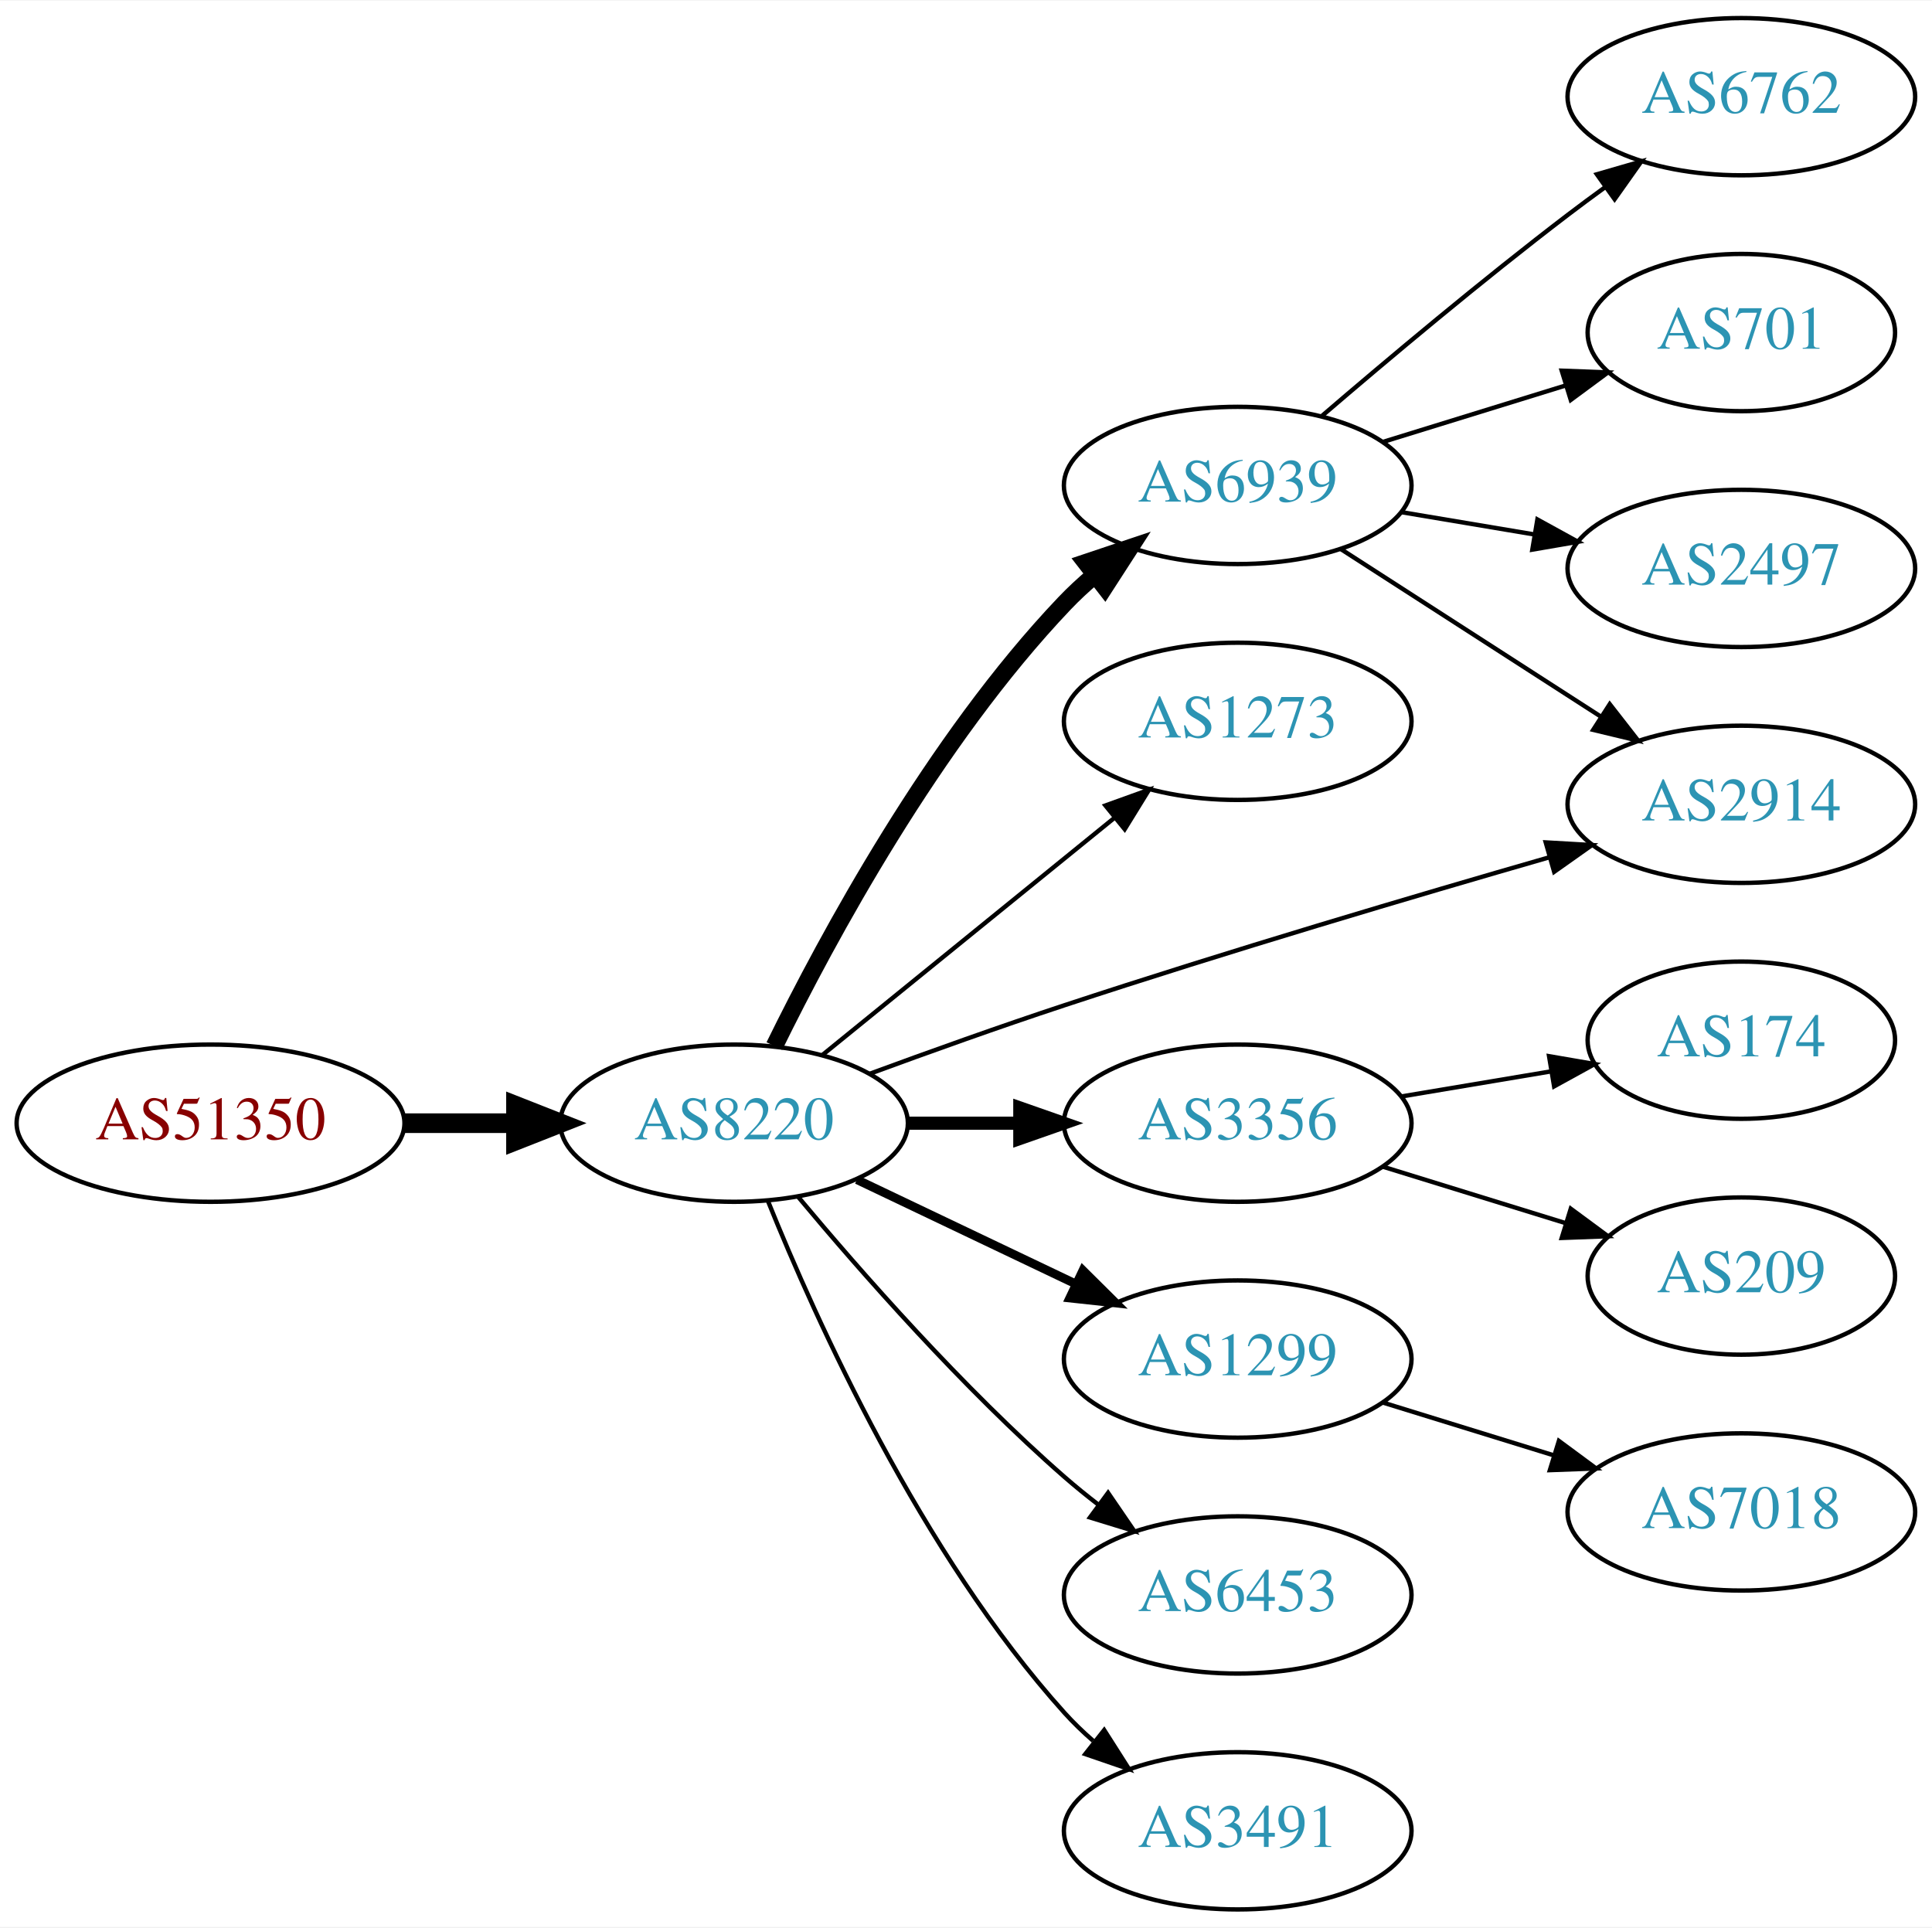
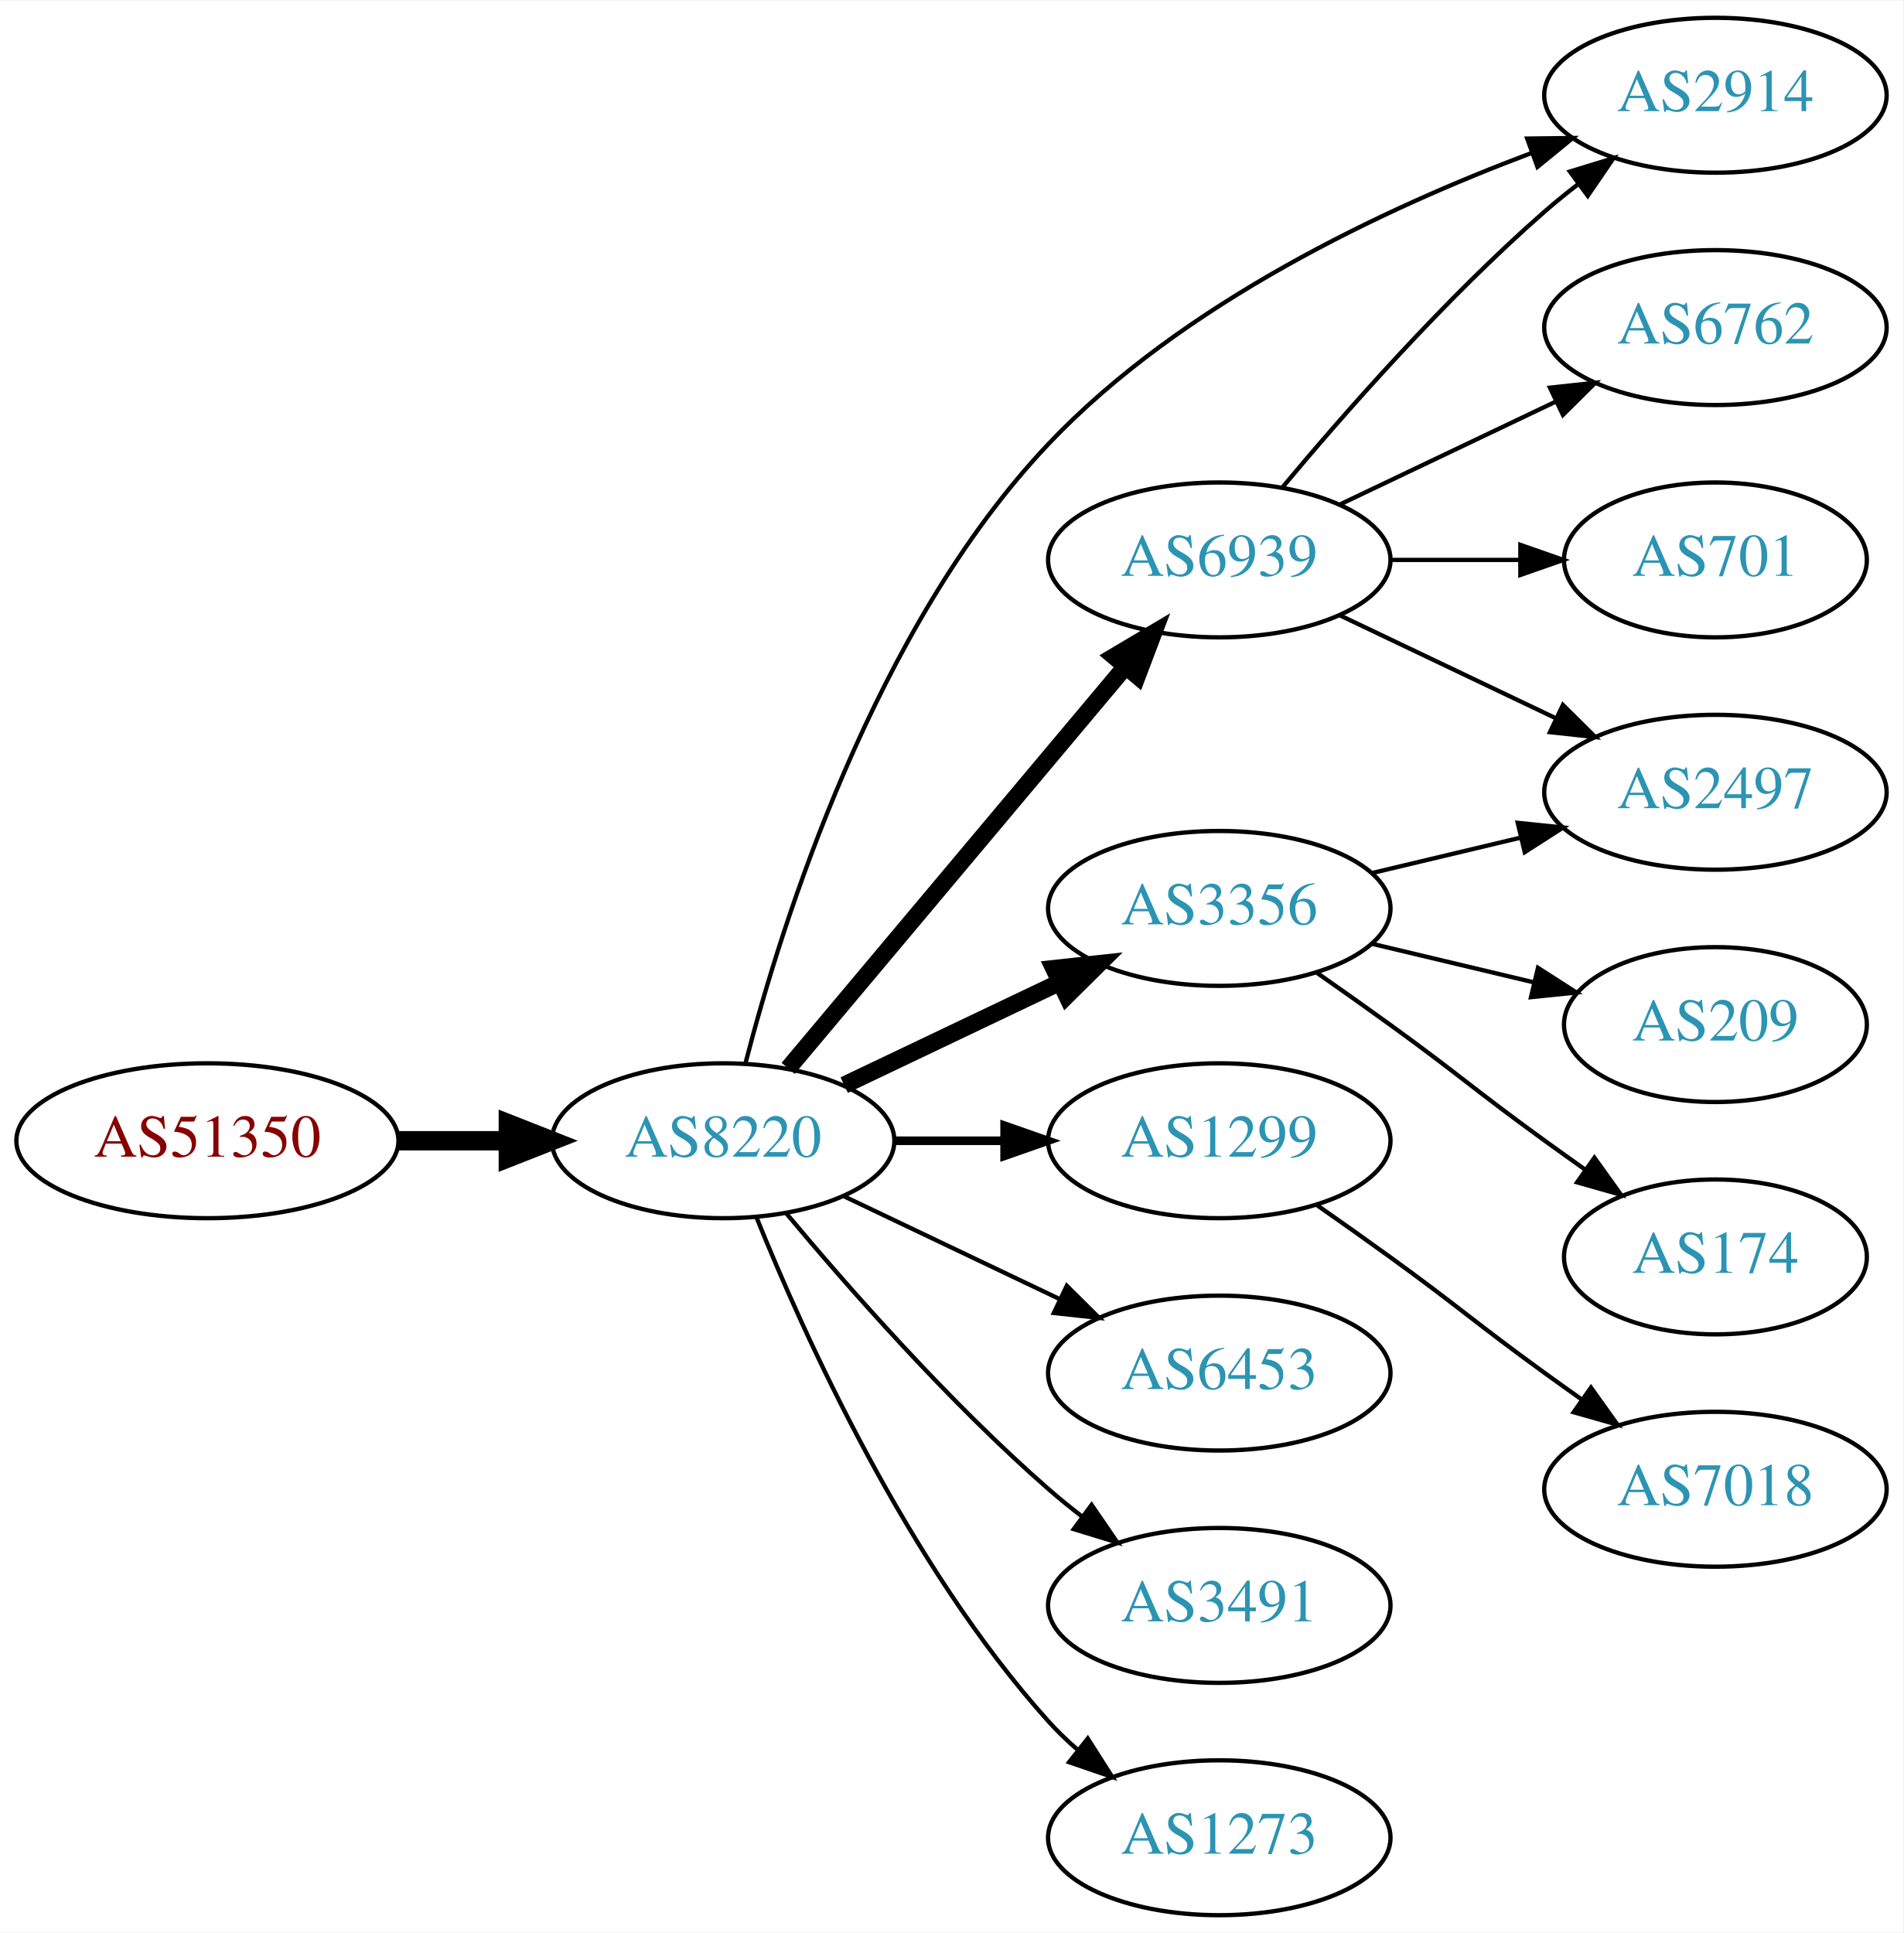
- <svg xmlns="http://www.w3.org/2000/svg" xmlns:xlink="http://www.w3.org/1999/xlink" width="442pt" height="441pt" viewBox="0.00 0.00 442.27 441.00">
-   <g id="graph0" class="graph" transform="scale(1 1) rotate(0) translate(4 437)">
-     <polygon fill="white" stroke="none" points="-4,4 -4,-437 438.271,-437 438.271,4 -4,4" />
+ <svg xmlns="http://www.w3.org/2000/svg" xmlns:xlink="http://www.w3.org/1999/xlink" width="442pt" height="449pt" viewBox="0.00 0.00 442.27 449.00">
+   <g id="graph0" class="graph" transform="scale(1 1) rotate(0) translate(4 445)">
+     <polygon fill="white" stroke="none" points="-4,4 -4,-445 438.271,-445 438.271,4 -4,4" />
    <g id="node1" class="node">
      <g id="a_node1">
        <a xlink:href="/asn/51350" xlink:title="AS51350 ~ Fachhochschule Technikum Wien [AT]">
          <ellipse fill="#ffffff" stroke="black" cx="44.196" cy="-180" rx="44.393" ry="18" />
          <text text-anchor="middle" x="44.196" y="-176.3" font-family="Times,serif" font-size="14.00" fill="#880000">AS51350</text>
        </a>
      </g>
    </g>
    <g id="node2" class="node">
      <g id="a_node2">
        <a xlink:href="/asn/8220" xlink:title="AS8220 ~ COLT [GB]">
          <ellipse fill="#ffffff" stroke="black" cx="164.039" cy="-180" rx="39.794" ry="18" />
          <text text-anchor="middle" x="164.039" y="-176.3" font-family="Times,serif" font-size="14.00" fill="#2c94b3">AS8220</text>
        </a>
      </g>
    </g>
    <g id="edge1" class="edge">
      <path fill="none" stroke="black" stroke-width="4.5" d="M88.407,-180C96.72,-180 105.482,-180 113.965,-180" />
      <polygon fill="black" stroke="black" stroke-width="4.5" points="114.123,-183.938 124.123,-180 114.123,-176.063 114.123,-183.938" />
    </g>
    <g id="node3" class="node">
      <g id="a_node3">
        <a xlink:href="/asn/6939" xlink:title="AS6939 ~ Hurricane Electric LLC [US]">
-           <ellipse fill="#ffffff" stroke="black" cx="279.332" cy="-326" rx="39.794" ry="18" />
-           <text text-anchor="middle" x="279.332" y="-322.3" font-family="Times,serif" font-size="14.00" fill="#2c94b3">AS6939</text>
+           <ellipse fill="#ffffff" stroke="black" cx="279.332" cy="-315" rx="39.794" ry="18" />
+           <text text-anchor="middle" x="279.332" y="-311.3" font-family="Times,serif" font-size="14.00" fill="#2c94b3">AS6939</text>
        </a>
      </g>
    </g>
    <g id="edge2" class="edge">
-       <path fill="none" stroke="black" stroke-width="4" d="M173.271,-197.652C185.361,-222.305 209.759,-267.553 239.685,-299 241.748,-301.168 244.01,-303.267 246.372,-305.273" />
-       <polygon fill="black" stroke="black" stroke-width="4" points="244.601,-308.329 254.645,-311.7 248.895,-302.801 244.601,-308.329" />
+       <path fill="none" stroke="black" stroke-width="4" d="M179.158,-196.825C198.833,-220.269 234.637,-262.934 257.415,-290.076" />
+       <polygon fill="black" stroke="black" stroke-width="4" points="254.925,-292.553 264.034,-297.963 260.287,-288.053 254.925,-292.553" />
    </g>
    <g id="node4" class="node">
      <g id="a_node4">
-         <a xlink:href="/asn/1273" xlink:title="AS1273 ~ Vodafone Group PLC [EU]">
-           <ellipse fill="#ffffff" stroke="black" cx="279.332" cy="-272" rx="39.794" ry="18" />
-           <text text-anchor="middle" x="279.332" y="-268.3" font-family="Times,serif" font-size="14.00" fill="#2c94b3">AS1273</text>
+         <a xlink:href="/asn/1299" xlink:title="AS1299 ~ Telia Carrier [EU]">
+           <ellipse fill="#ffffff" stroke="black" cx="279.332" cy="-180" rx="39.794" ry="18" />
+           <text text-anchor="middle" x="279.332" y="-176.3" font-family="Times,serif" font-size="14.00" fill="#2c94b3">AS1299</text>
        </a>
      </g>
    </g>
    <g id="edge3" class="edge">
-       <path fill="none" stroke="black" d="M184.257,-195.607C202.649,-210.542 230.569,-233.214 251.219,-249.983" />
-       <polygon fill="black" stroke="black" points="249.05,-252.73 259.019,-256.317 253.462,-247.296 249.05,-252.73" />
+       <path fill="none" stroke="black" stroke-width="2" d="M203.711,-180C211.914,-180 220.678,-180 229.21,-180" />
+       <polygon fill="black" stroke="black" stroke-width="2" points="229.449,-183.5 239.449,-180 229.449,-176.5 229.449,-183.5" />
    </g>
    <g id="node5" class="node">
      <g id="a_node5">
-         <a xlink:href="/asn/3356" xlink:title="AS3356 ~ Level 3 Parent, LLC [US]">
-           <ellipse fill="#ffffff" stroke="black" cx="279.332" cy="-180" rx="39.794" ry="18" />
-           <text text-anchor="middle" x="279.332" y="-176.3" font-family="Times,serif" font-size="14.00" fill="#2c94b3">AS3356</text>
+         <a xlink:href="/asn/6453" xlink:title="AS6453 ~ TATA COMMUNICATIONS (AMERICA) INC [US]">
+           <ellipse fill="#ffffff" stroke="black" cx="279.332" cy="-126" rx="39.794" ry="18" />
+           <text text-anchor="middle" x="279.332" y="-122.3" font-family="Times,serif" font-size="14.00" fill="#2c94b3">AS6453</text>
        </a>
      </g>
    </g>
    <g id="edge4" class="edge">
-       <path fill="none" stroke="black" stroke-width="3" d="M203.711,-180C211.914,-180 220.678,-180 229.21,-180" />
-       <polygon fill="black" stroke="black" stroke-width="3" points="229.449,-183.5 239.449,-180 229.449,-176.5 229.449,-183.5" />
+       <path fill="none" stroke="black" d="M192.175,-167.066C207.169,-159.919 225.99,-150.948 242.213,-143.215" />
+       <polygon fill="black" stroke="black" points="243.895,-146.291 251.417,-138.829 240.884,-139.972 243.895,-146.291" />
    </g>
    <g id="node6" class="node">
      <g id="a_node6">
-         <a xlink:href="/asn/2914" xlink:title="AS2914 ~ NTT America, Inc. [US]">
-           <ellipse fill="#ffffff" stroke="black" cx="394.625" cy="-253" rx="39.794" ry="18" />
-           <text text-anchor="middle" x="394.625" y="-249.3" font-family="Times,serif" font-size="14.00" fill="#2c94b3">AS2914</text>
+         <a xlink:href="/asn/3356" xlink:title="AS3356 ~ Level 3 Parent, LLC [US]">
+           <ellipse fill="#ffffff" stroke="black" cx="279.332" cy="-234" rx="39.794" ry="18" />
+           <text text-anchor="middle" x="279.332" y="-230.3" font-family="Times,serif" font-size="14.00" fill="#2c94b3">AS3356</text>
        </a>
      </g>
    </g>
    <g id="edge5" class="edge">
-       <path fill="none" stroke="black" d="M195.049,-191.294C208.62,-196.288 224.897,-202.12 239.685,-207 276.972,-219.303 319.797,-231.985 350.796,-240.908" />
-       <polygon fill="black" stroke="black" points="349.846,-244.277 360.423,-243.668 351.775,-237.548 349.846,-244.277" />
+       <path fill="none" stroke="black" stroke-width="4" d="M192.175,-192.934C207.169,-200.081 225.99,-209.052 242.213,-216.785" />
+       <polygon fill="black" stroke="black" stroke-width="4" points="240.884,-220.028 251.417,-221.171 243.895,-213.709 240.884,-220.028" />
    </g>
    <g id="node7" class="node">
      <g id="a_node7">
-         <a xlink:href="/asn/1299" xlink:title="AS1299 ~ Telia Carrier [EU]">
-           <ellipse fill="#ffffff" stroke="black" cx="279.332" cy="-126" rx="39.794" ry="18" />
-           <text text-anchor="middle" x="279.332" y="-122.3" font-family="Times,serif" font-size="14.00" fill="#2c94b3">AS1299</text>
+         <a xlink:href="/asn/3491" xlink:title="AS3491 ~ PCCW Global, Inc. [US]">
+           <ellipse fill="#ffffff" stroke="black" cx="279.332" cy="-72" rx="39.794" ry="18" />
+           <text text-anchor="middle" x="279.332" y="-68.3" font-family="Times,serif" font-size="14.00" fill="#2c94b3">AS3491</text>
        </a>
      </g>
    </g>
    <g id="edge6" class="edge">
-       <path fill="none" stroke="black" stroke-width="2" d="M192.175,-167.066C207.169,-159.919 225.99,-150.948 242.213,-143.215" />
-       <polygon fill="black" stroke="black" stroke-width="2" points="243.895,-146.291 251.417,-138.829 240.884,-139.972 243.895,-146.291" />
+       <path fill="none" stroke="black" d="M178.669,-163.183C192.951,-146.071 216.498,-119.255 239.685,-99 242.151,-96.846 244.789,-94.706 247.487,-92.628" />
+       <polygon fill="black" stroke="black" points="249.66,-95.375 255.641,-86.63 245.512,-89.736 249.66,-95.375" />
    </g>
    <g id="node8" class="node">
      <g id="a_node8">
-         <a xlink:href="/asn/6453" xlink:title="AS6453 ~ TATA COMMUNICATIONS (AMERICA) INC [US]">
-           <ellipse fill="#ffffff" stroke="black" cx="279.332" cy="-72" rx="39.794" ry="18" />
-           <text text-anchor="middle" x="279.332" y="-68.3" font-family="Times,serif" font-size="14.00" fill="#2c94b3">AS6453</text>
+         <a xlink:href="/asn/2914" xlink:title="AS2914 ~ NTT America, Inc. [US]">
+           <ellipse fill="#ffffff" stroke="black" cx="394.625" cy="-423" rx="39.794" ry="18" />
+           <text text-anchor="middle" x="394.625" y="-419.3" font-family="Times,serif" font-size="14.00" fill="#2c94b3">AS2914</text>
        </a>
      </g>
    </g>
    <g id="edge7" class="edge">
-       <path fill="none" stroke="black" d="M178.669,-163.183C192.951,-146.071 216.498,-119.255 239.685,-99 242.151,-96.846 244.789,-94.706 247.487,-92.628" />
-       <polygon fill="black" stroke="black" points="249.66,-95.375 255.641,-86.63 245.512,-89.736 249.66,-95.375" />
+       <path fill="none" stroke="black" d="M169.224,-197.984C177.573,-230.394 199.082,-299.204 239.685,-342 270.711,-374.702 317.891,-396.806 351.839,-409.554" />
+       <polygon fill="black" stroke="black" points="350.884,-412.93 361.478,-413.056 353.275,-406.351 350.884,-412.93" />
    </g>
    <g id="node9" class="node">
      <g id="a_node9">
-         <a xlink:href="/asn/3491" xlink:title="AS3491 ~ PCCW Global, Inc. [US]">
+         <a xlink:href="/asn/1273" xlink:title="AS1273 ~ Vodafone Group PLC [EU]">
          <ellipse fill="#ffffff" stroke="black" cx="279.332" cy="-18" rx="39.794" ry="18" />
-           <text text-anchor="middle" x="279.332" y="-14.3" font-family="Times,serif" font-size="14.00" fill="#2c94b3">AS3491</text>
+           <text text-anchor="middle" x="279.332" y="-14.3" font-family="Times,serif" font-size="14.00" fill="#2c94b3">AS1273</text>
        </a>
      </g>
    </g>
    <g id="edge8" class="edge">
      <path fill="none" stroke="black" d="M171.786,-162.213C182.837,-134.757 206.891,-81.422 239.685,-45 241.688,-42.776 243.906,-40.637 246.239,-38.603" />
      <polygon fill="black" stroke="black" points="248.769,-41.065 254.458,-32.127 244.437,-35.567 248.769,-41.065" />
    </g>
-     <g id="edge9" class="edge">
-       <path fill="none" stroke="black" d="M302.986,-311.403C320.044,-300.411 343.628,-285.215 362.463,-273.079" />
-       <polygon fill="black" stroke="black" points="364.499,-275.931 371.01,-267.572 360.708,-270.046 364.499,-275.931" />
+     <g id="edge10" class="edge">
+       <path fill="none" stroke="black" d="M293.962,-331.817C308.244,-348.929 331.791,-375.745 354.978,-396 357.444,-398.154 360.082,-400.294 362.78,-402.372" />
+       <polygon fill="black" stroke="black" points="360.805,-405.264 370.934,-408.37 364.953,-399.625 360.805,-405.264" />
    </g>
    <g id="node10" class="node">
      <g id="a_node10">
        <a xlink:href="/asn/6762" xlink:title="AS6762 ~ TELECOM ITALIA SPARKLE S.p.A. [IT]">
-           <ellipse fill="#ffffff" stroke="black" cx="394.625" cy="-415" rx="39.794" ry="18" />
-           <text text-anchor="middle" x="394.625" y="-411.3" font-family="Times,serif" font-size="14.00" fill="#2c94b3">AS6762</text>
+           <ellipse fill="#ffffff" stroke="black" cx="394.625" cy="-369" rx="39.794" ry="18" />
+           <text text-anchor="middle" x="394.625" y="-365.3" font-family="Times,serif" font-size="14.00" fill="#2c94b3">AS6762</text>
        </a>
      </g>
    </g>
-     <g id="edge10" class="edge">
-       <path fill="none" stroke="black" d="M298.695,-341.982C313.596,-354.77 335.285,-372.984 354.978,-388 357.73,-390.098 360.627,-392.24 363.546,-394.354" />
-       <polygon fill="black" stroke="black" points="361.553,-397.231 371.73,-400.176 365.611,-391.527 361.553,-397.231" />
+     <g id="edge9" class="edge">
+       <path fill="none" stroke="black" d="M307.468,-327.934C322.462,-335.081 341.283,-344.052 357.506,-351.785" />
+       <polygon fill="black" stroke="black" points="356.177,-355.028 366.71,-356.171 359.188,-348.709 356.177,-355.028" />
    </g>
    <g id="node11" class="node">
      <g id="a_node11">
        <a xlink:href="/asn/701" xlink:title="AS701 ~ UUNET [US]">
-           <ellipse fill="#ffffff" stroke="black" cx="394.625" cy="-361" rx="35.194" ry="18" />
-           <text text-anchor="middle" x="394.625" y="-357.3" font-family="Times,serif" font-size="14.00" fill="#2c94b3">AS701</text>
+           <ellipse fill="#ffffff" stroke="black" cx="394.625" cy="-315" rx="35.194" ry="18" />
+           <text text-anchor="middle" x="394.625" y="-311.3" font-family="Times,serif" font-size="14.00" fill="#2c94b3">AS701</text>
        </a>
      </g>
    </g>
    <g id="edge11" class="edge">
-       <path fill="none" stroke="black" d="M312.494,-335.936C325.549,-339.969 340.752,-344.666 354.446,-348.897" />
-       <polygon fill="black" stroke="black" points="353.511,-352.271 364.099,-351.878 355.577,-345.583 353.511,-352.271" />
+       <path fill="none" stroke="black" d="M319.004,-315C328.709,-315 339.2,-315 349.163,-315" />
+       <polygon fill="black" stroke="black" points="349.299,-318.5 359.299,-315 349.299,-311.5 349.299,-318.5" />
    </g>
    <g id="node12" class="node">
      <g id="a_node12">
        <a xlink:href="/asn/2497" xlink:title="AS2497 ~ Internet Initiative Japan Inc. [JP]">
-           <ellipse fill="#ffffff" stroke="black" cx="394.625" cy="-307" rx="39.794" ry="18" />
-           <text text-anchor="middle" x="394.625" y="-303.3" font-family="Times,serif" font-size="14.00" fill="#2c94b3">AS2497</text>
+           <ellipse fill="#ffffff" stroke="black" cx="394.625" cy="-261" rx="39.794" ry="18" />
+           <text text-anchor="middle" x="394.625" y="-257.3" font-family="Times,serif" font-size="14.00" fill="#2c94b3">AS2497</text>
        </a>
      </g>
    </g>
    <g id="edge12" class="edge">
-       <path fill="none" stroke="black" d="M316.802,-319.884C326.505,-318.256 337.116,-316.477 347.271,-314.774" />
-       <polygon fill="black" stroke="black" points="347.939,-318.211 357.223,-313.105 346.781,-311.307 347.939,-318.211" />
+       <path fill="none" stroke="black" d="M307.468,-302.066C322.462,-294.919 341.283,-285.948 357.506,-278.215" />
+       <polygon fill="black" stroke="black" points="359.188,-281.291 366.71,-273.829 356.177,-274.972 359.188,-281.291" />
    </g>
    <g id="node13" class="node">
      <g id="a_node13">
-         <a xlink:href="/asn/174" xlink:title="AS174 ~ Cogent Communications [US]">
-           <ellipse fill="#ffffff" stroke="black" cx="394.625" cy="-199" rx="35.194" ry="18" />
-           <text text-anchor="middle" x="394.625" y="-195.3" font-family="Times,serif" font-size="14.00" fill="#2c94b3">AS174</text>
+         <a xlink:href="/asn/7018" xlink:title="AS7018 ~ AT&amp;T Services, Inc. [US]">
+           <ellipse fill="#ffffff" stroke="black" cx="394.625" cy="-99" rx="39.794" ry="18" />
+           <text text-anchor="middle" x="394.625" y="-95.3" font-family="Times,serif" font-size="14.00" fill="#2c94b3">AS7018</text>
        </a>
      </g>
    </g>
    <g id="edge13" class="edge">
-       <path fill="none" stroke="black" d="M316.802,-186.116C327.697,-187.944 339.738,-189.963 350.992,-191.85" />
-       <polygon fill="black" stroke="black" points="350.609,-195.335 361.05,-193.537 351.767,-188.431 350.609,-195.335" />
+       <path fill="none" stroke="black" d="M302.089,-164.991C307.623,-161.121 313.542,-156.936 318.978,-153 335.178,-141.271 338.778,-137.729 354.978,-126 357.781,-123.971 360.712,-121.875 363.653,-119.79" />
+       <polygon fill="black" stroke="black" points="365.704,-122.627 371.868,-114.009 361.675,-116.903 365.704,-122.627" />
+     </g>
+     <g id="edge15" class="edge">
+       <path fill="none" stroke="black" d="M314.939,-242.248C325.81,-244.838 337.964,-247.735 349.407,-250.462" />
+       <polygon fill="black" stroke="black" points="348.69,-253.889 359.229,-252.803 350.313,-247.08 348.69,-253.889" />
    </g>
    <g id="node14" class="node">
      <g id="a_node14">
        <a xlink:href="/asn/209" xlink:title="AS209 ~ CenturyLink Communications, LLC [US]">
-           <ellipse fill="#ffffff" stroke="black" cx="394.625" cy="-145" rx="35.194" ry="18" />
-           <text text-anchor="middle" x="394.625" y="-141.3" font-family="Times,serif" font-size="14.00" fill="#2c94b3">AS209</text>
+           <ellipse fill="#ffffff" stroke="black" cx="394.625" cy="-207" rx="35.194" ry="18" />
+           <text text-anchor="middle" x="394.625" y="-203.3" font-family="Times,serif" font-size="14.00" fill="#2c94b3">AS209</text>
        </a>
      </g>
    </g>
    <g id="edge14" class="edge">
-       <path fill="none" stroke="black" d="M312.494,-170.064C325.549,-166.031 340.752,-161.334 354.446,-157.103" />
-       <polygon fill="black" stroke="black" points="355.577,-160.417 364.099,-154.122 353.511,-153.729 355.577,-160.417" />
+       <path fill="none" stroke="black" d="M314.939,-225.752C326.733,-222.942 340.038,-219.771 352.306,-216.847" />
+       <polygon fill="black" stroke="black" points="353.394,-220.186 362.311,-214.463 351.772,-213.376 353.394,-220.186" />
    </g>
    <g id="node15" class="node">
      <g id="a_node15">
-         <a xlink:href="/asn/7018" xlink:title="AS7018 ~ AT&amp;T Services, Inc. [US]">
-           <ellipse fill="#ffffff" stroke="black" cx="394.625" cy="-91" rx="39.794" ry="18" />
-           <text text-anchor="middle" x="394.625" y="-87.3" font-family="Times,serif" font-size="14.00" fill="#2c94b3">AS7018</text>
+         <a xlink:href="/asn/174" xlink:title="AS174 ~ Cogent Communications [US]">
+           <ellipse fill="#ffffff" stroke="black" cx="394.625" cy="-153" rx="35.194" ry="18" />
+           <text text-anchor="middle" x="394.625" y="-149.3" font-family="Times,serif" font-size="14.00" fill="#2c94b3">AS174</text>
        </a>
      </g>
    </g>
-     <g id="edge15" class="edge">
-       <path fill="none" stroke="black" d="M312.494,-116.064C324.692,-112.295 338.767,-107.947 351.732,-103.942" />
-       <polygon fill="black" stroke="black" points="352.861,-107.257 361.382,-100.961 350.794,-100.569 352.861,-107.257" />
+     <g id="edge16" class="edge">
+       <path fill="none" stroke="black" d="M302.089,-218.991C307.623,-215.121 313.542,-210.936 318.978,-207 335.178,-195.271 338.778,-191.729 354.978,-180 358.007,-177.807 361.186,-175.537 364.364,-173.287" />
+       <polygon fill="black" stroke="black" points="366.506,-176.059 372.675,-167.445 362.481,-170.333 366.506,-176.059" />
    </g>
  </g>
</svg>
